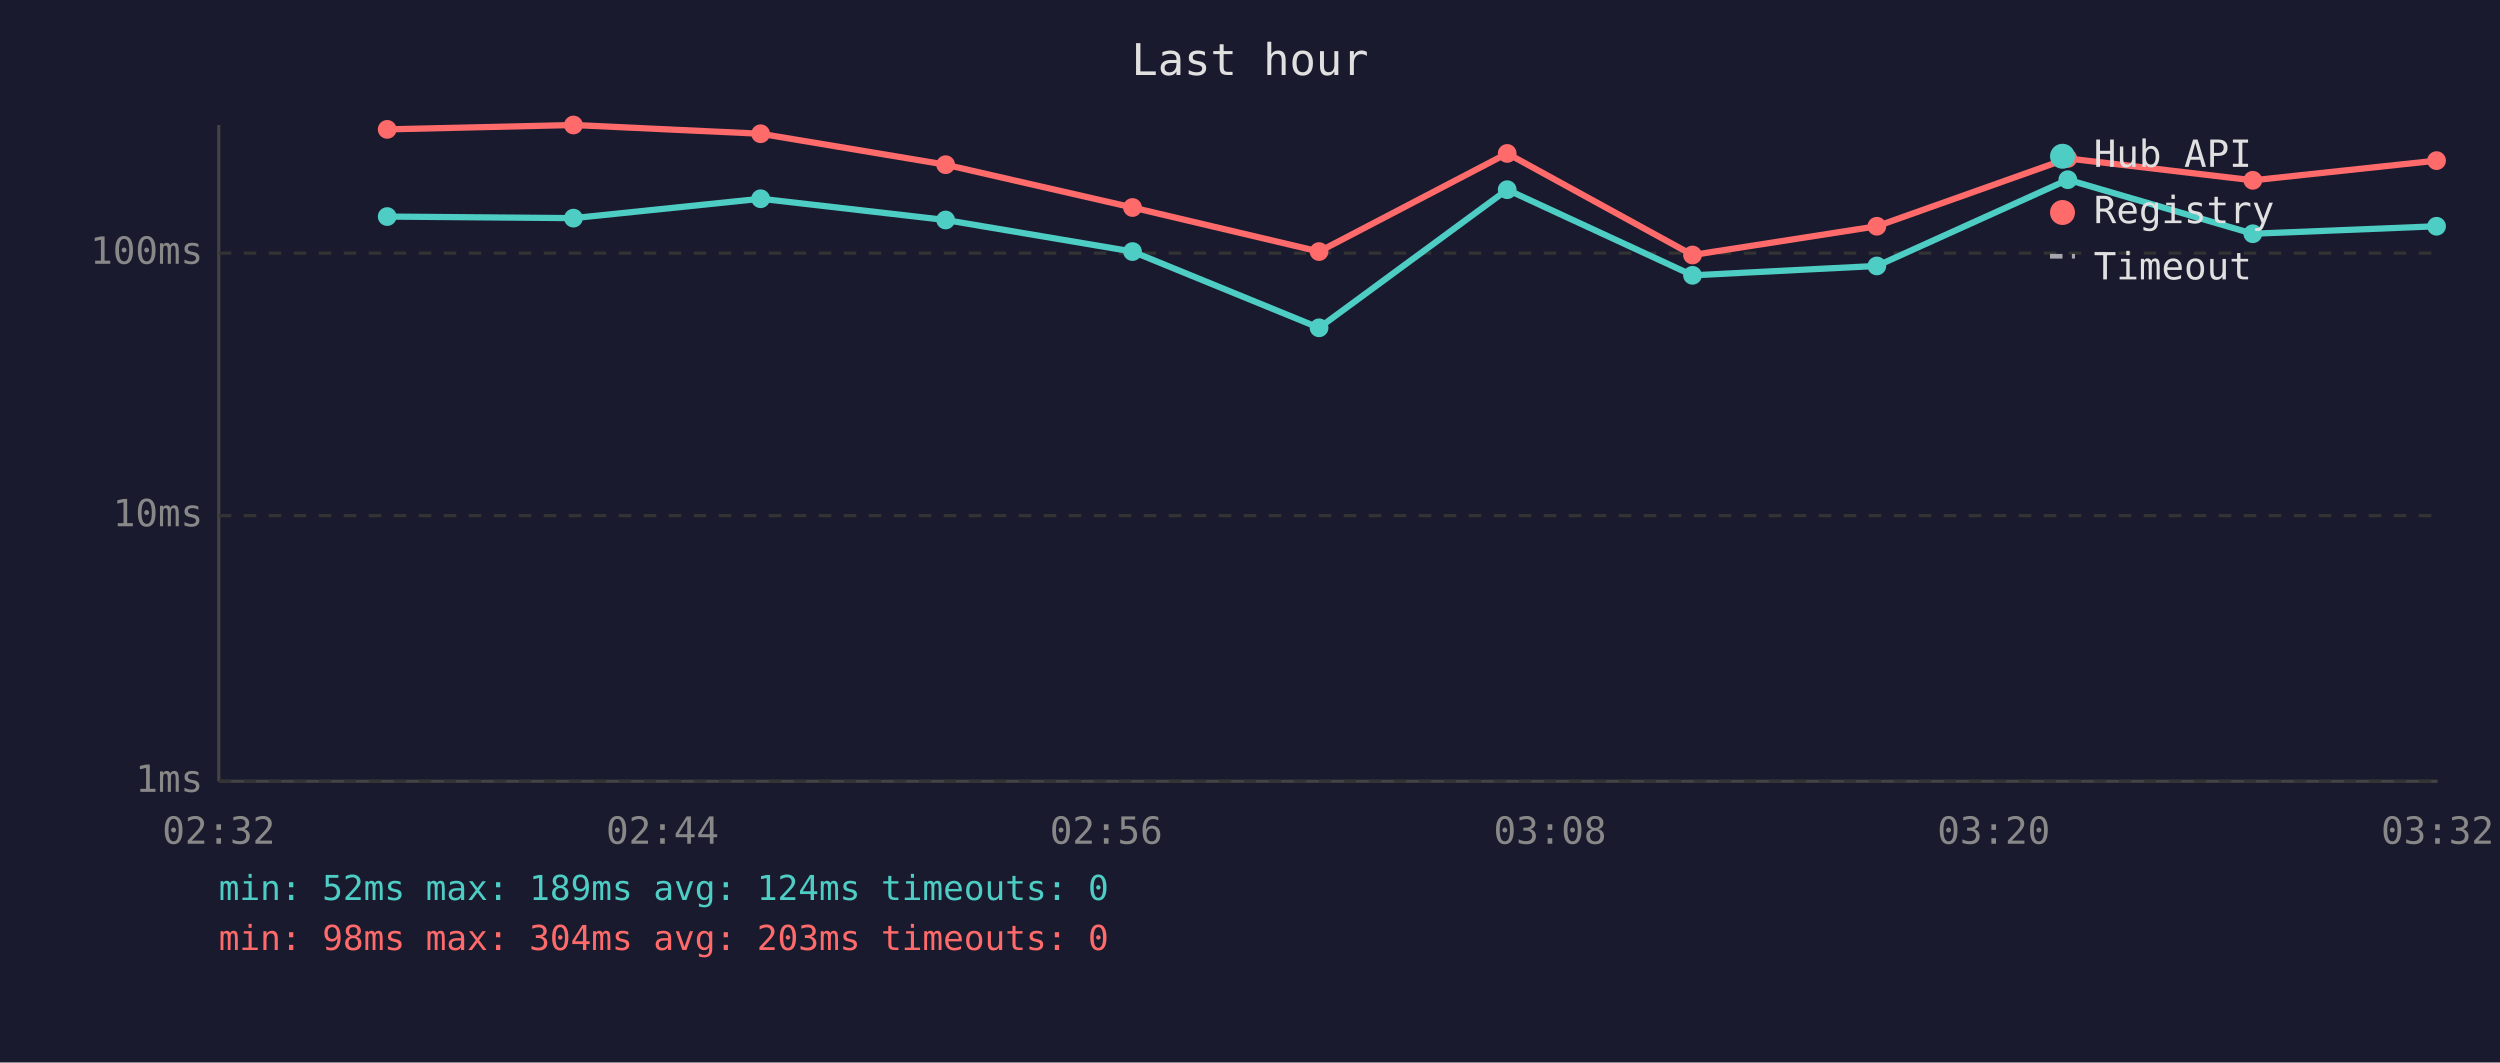
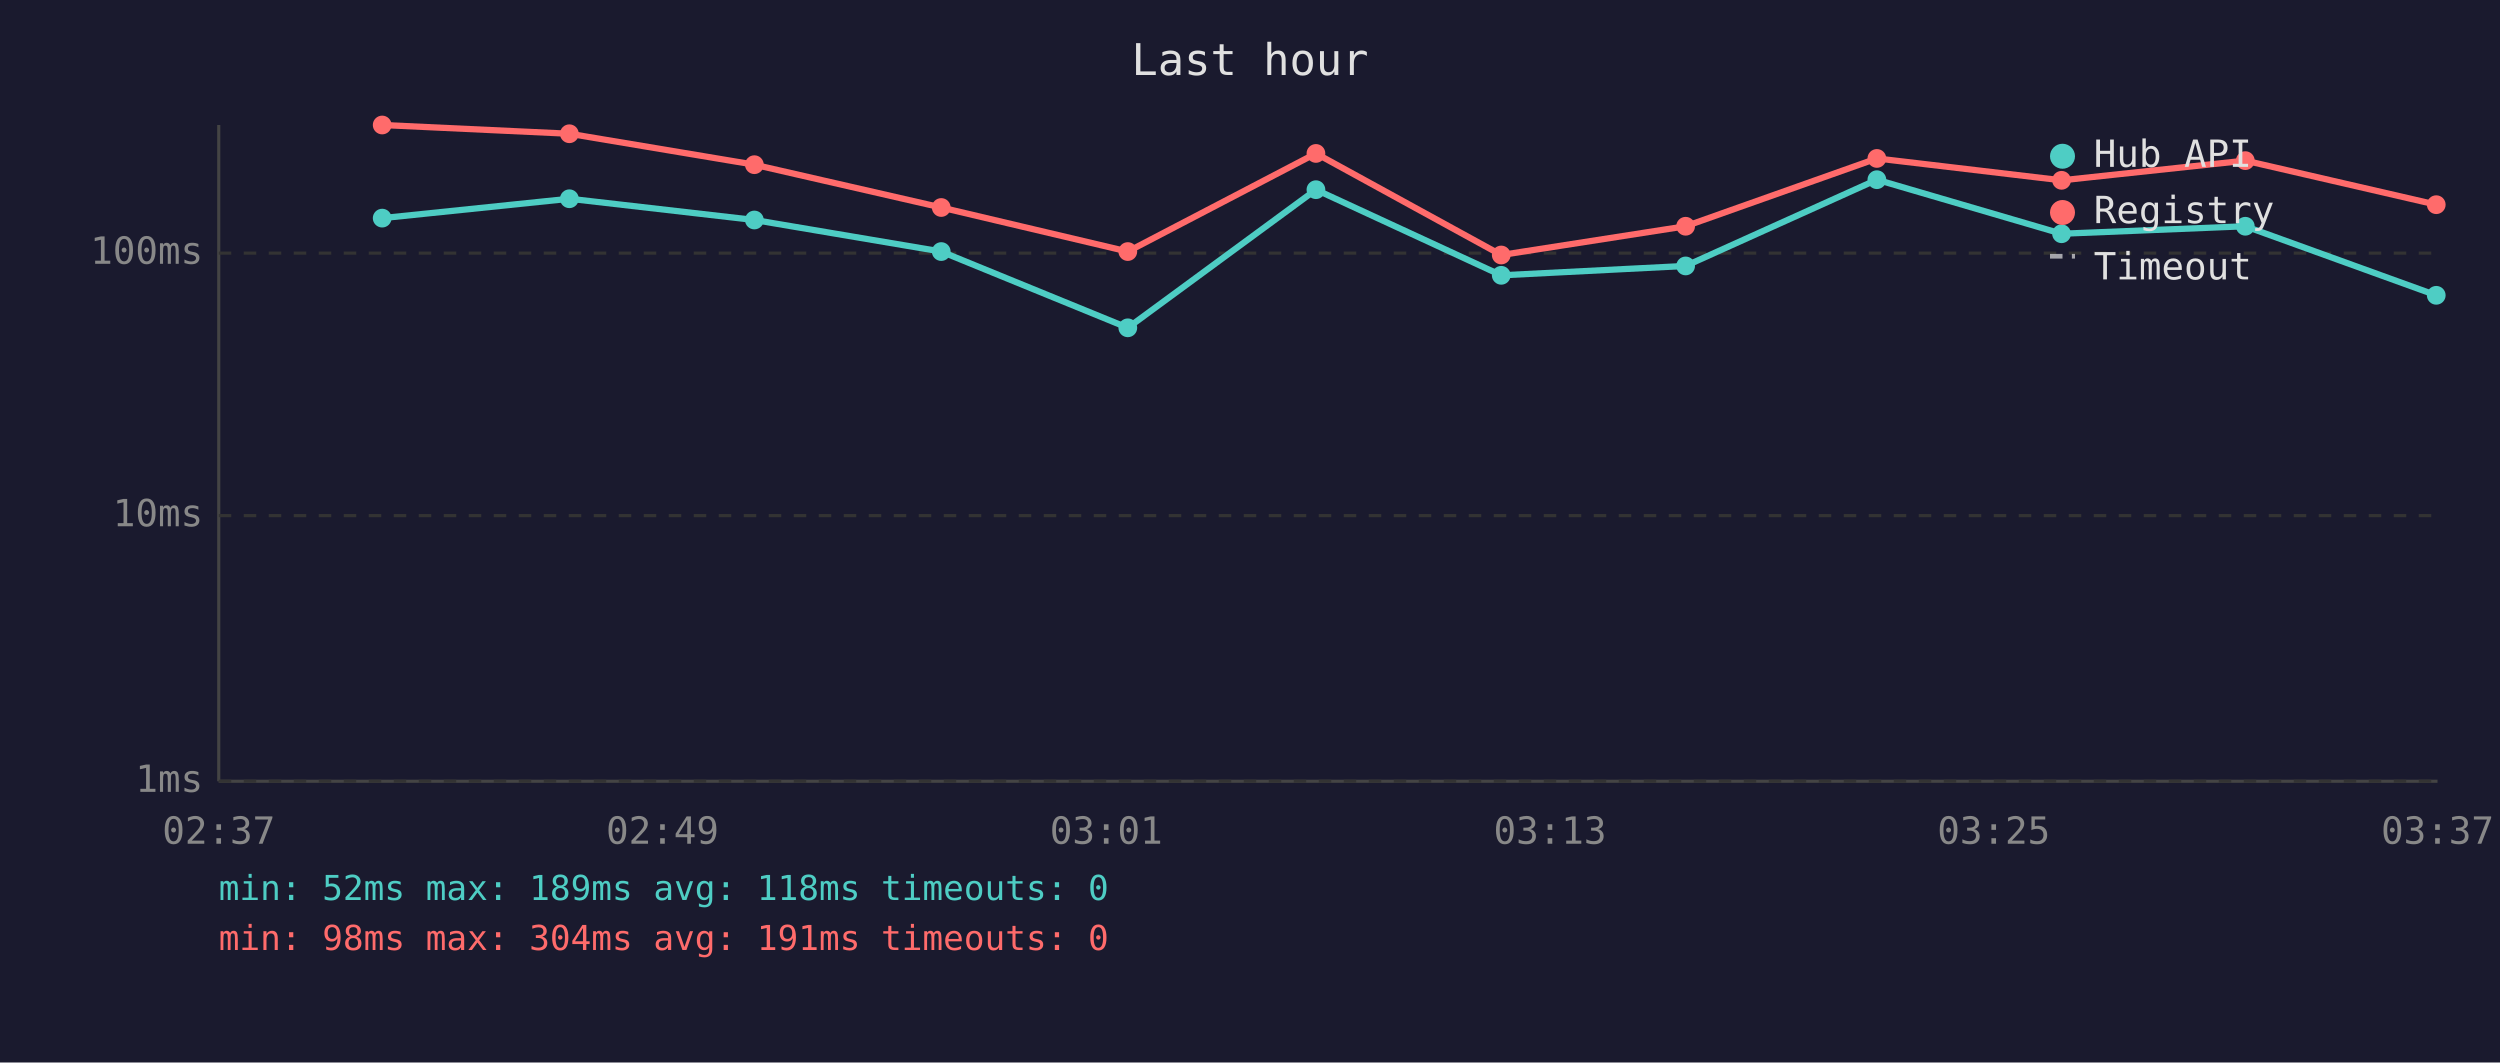
<svg xmlns="http://www.w3.org/2000/svg" viewBox="0 0 800 340" font-family="monospace" font-size="12">
  <rect width="800" height="340" fill="#1a1a2e" />
  <text x="400" y="24" fill="#e0e0e0" font-size="14" text-anchor="middle">Last hour</text>
  <line x1="70" y1="40" x2="70" y2="250" stroke="#444" stroke-width="1" />
  <line x1="70" y1="250" x2="780" y2="250" stroke="#444" stroke-width="1" />
  <line x1="70" y1="250" x2="780" y2="250" stroke="#333" stroke-width="1" stroke-dasharray="4" />
  <text x="65" y="250" fill="#888" text-anchor="end" dominant-baseline="middle">1ms</text>
  <line x1="70" y1="165" x2="780" y2="165" stroke="#333" stroke-width="1" stroke-dasharray="4" />
  <text x="65" y="165" fill="#888" text-anchor="end" dominant-baseline="middle">10ms</text>
  <line x1="70" y1="81" x2="780" y2="81" stroke="#333" stroke-width="1" stroke-dasharray="4" />
  <text x="65" y="81" fill="#888" text-anchor="end" dominant-baseline="middle">100ms</text>
-   <text x="70" y="270" fill="#888" text-anchor="middle">02:32</text>
-   <text x="212" y="270" fill="#888" text-anchor="middle">02:44</text>
-   <text x="354" y="270" fill="#888" text-anchor="middle">02:56</text>
-   <text x="496" y="270" fill="#888" text-anchor="middle">03:08</text>
-   <text x="638" y="270" fill="#888" text-anchor="middle">03:20</text>
-   <text x="780" y="270" fill="#888" text-anchor="middle">03:32</text>
-   <polyline points="123.9,69.3 183.5,69.8 243.4,63.6 302.6,70.4 362.4,80.5 422.1,104.9 482.3,60.7 541.6,88.1 600.6,85.1 661.7,57.5 720.9,74.8 779.7,72.4" fill="none" stroke="#4ecdc4" stroke-width="2" opacity="1" />
-   <circle cx="123.9" cy="69.3" r="3" fill="#4ecdc4" />
-   <circle cx="183.5" cy="69.8" r="3" fill="#4ecdc4" />
-   <circle cx="243.4" cy="63.6" r="3" fill="#4ecdc4" />
-   <circle cx="302.6" cy="70.4" r="3" fill="#4ecdc4" />
-   <circle cx="362.4" cy="80.5" r="3" fill="#4ecdc4" />
-   <circle cx="422.1" cy="104.9" r="3" fill="#4ecdc4" />
-   <circle cx="482.3" cy="60.7" r="3" fill="#4ecdc4" />
-   <circle cx="541.6" cy="88.1" r="3" fill="#4ecdc4" />
-   <circle cx="600.6" cy="85.1" r="3" fill="#4ecdc4" />
-   <circle cx="661.7" cy="57.5" r="3" fill="#4ecdc4" />
-   <circle cx="720.9" cy="74.8" r="3" fill="#4ecdc4" />
-   <circle cx="779.7" cy="72.4" r="3" fill="#4ecdc4" />
-   <polyline points="123.9,41.4 183.5,40.0 243.4,42.8 302.6,52.7 362.4,66.4 422.1,80.5 482.3,49.1 541.6,81.6 600.6,72.4 661.7,50.7 720.9,57.7 779.7,51.4" fill="none" stroke="#ff6b6b" stroke-width="2" opacity="1" />
-   <circle cx="123.9" cy="41.4" r="3" fill="#ff6b6b" />
-   <circle cx="183.5" cy="40.0" r="3" fill="#ff6b6b" />
-   <circle cx="243.4" cy="42.8" r="3" fill="#ff6b6b" />
-   <circle cx="302.6" cy="52.7" r="3" fill="#ff6b6b" />
-   <circle cx="362.4" cy="66.4" r="3" fill="#ff6b6b" />
-   <circle cx="422.1" cy="80.5" r="3" fill="#ff6b6b" />
-   <circle cx="482.3" cy="49.1" r="3" fill="#ff6b6b" />
-   <circle cx="541.6" cy="81.6" r="3" fill="#ff6b6b" />
-   <circle cx="600.6" cy="72.4" r="3" fill="#ff6b6b" />
-   <circle cx="661.7" cy="50.7" r="3" fill="#ff6b6b" />
-   <circle cx="720.9" cy="57.7" r="3" fill="#ff6b6b" />
-   <circle cx="779.7" cy="51.4" r="3" fill="#ff6b6b" />
+   <text x="70" y="270" fill="#888" text-anchor="middle">02:37</text>
+   <text x="212" y="270" fill="#888" text-anchor="middle">02:49</text>
+   <text x="354" y="270" fill="#888" text-anchor="middle">03:01</text>
+   <text x="496" y="270" fill="#888" text-anchor="middle">03:13</text>
+   <text x="638" y="270" fill="#888" text-anchor="middle">03:25</text>
+   <text x="780" y="270" fill="#888" text-anchor="middle">03:37</text>
+   <polyline points="122.3,69.8 182.2,63.6 241.4,70.4 301.2,80.5 360.9,104.9 421.1,60.7 480.4,88.1 539.4,85.1 600.6,57.5 659.7,74.8 718.5,72.4 779.6,94.5" fill="none" stroke="#4ecdc4" stroke-width="2" opacity="1" />
+   <circle cx="122.3" cy="69.8" r="3" fill="#4ecdc4" />
+   <circle cx="182.2" cy="63.6" r="3" fill="#4ecdc4" />
+   <circle cx="241.4" cy="70.4" r="3" fill="#4ecdc4" />
+   <circle cx="301.2" cy="80.5" r="3" fill="#4ecdc4" />
+   <circle cx="360.9" cy="104.9" r="3" fill="#4ecdc4" />
+   <circle cx="421.1" cy="60.7" r="3" fill="#4ecdc4" />
+   <circle cx="480.4" cy="88.1" r="3" fill="#4ecdc4" />
+   <circle cx="539.4" cy="85.1" r="3" fill="#4ecdc4" />
+   <circle cx="600.6" cy="57.5" r="3" fill="#4ecdc4" />
+   <circle cx="659.7" cy="74.8" r="3" fill="#4ecdc4" />
+   <circle cx="718.5" cy="72.4" r="3" fill="#4ecdc4" />
+   <circle cx="779.6" cy="94.5" r="3" fill="#4ecdc4" />
+   <polyline points="122.3,40.0 182.2,42.8 241.4,52.7 301.2,66.4 360.9,80.5 421.1,49.1 480.4,81.6 539.4,72.4 600.6,50.7 659.7,57.7 718.5,51.4 779.6,65.5" fill="none" stroke="#ff6b6b" stroke-width="2" opacity="1" />
+   <circle cx="122.3" cy="40.0" r="3" fill="#ff6b6b" />
+   <circle cx="182.2" cy="42.8" r="3" fill="#ff6b6b" />
+   <circle cx="241.4" cy="52.7" r="3" fill="#ff6b6b" />
+   <circle cx="301.2" cy="66.4" r="3" fill="#ff6b6b" />
+   <circle cx="360.9" cy="80.5" r="3" fill="#ff6b6b" />
+   <circle cx="421.1" cy="49.1" r="3" fill="#ff6b6b" />
+   <circle cx="480.4" cy="81.6" r="3" fill="#ff6b6b" />
+   <circle cx="539.4" cy="72.4" r="3" fill="#ff6b6b" />
+   <circle cx="600.6" cy="50.7" r="3" fill="#ff6b6b" />
+   <circle cx="659.7" cy="57.7" r="3" fill="#ff6b6b" />
+   <circle cx="718.5" cy="51.4" r="3" fill="#ff6b6b" />
+   <circle cx="779.6" cy="65.5" r="3" fill="#ff6b6b" />
  <circle cx="660" cy="50" r="4" fill="#4ecdc4" />
  <text x="670" y="50" fill="#e0e0e0" dominant-baseline="middle">Hub API</text>
  <circle cx="660" cy="68" r="4" fill="#ff6b6b" />
  <text x="670" y="68" fill="#e0e0e0" dominant-baseline="middle">Registry</text>
  <line x1="656" y1="82" x2="664" y2="82" stroke="#e0e0e0" stroke-width="1.5" stroke-dasharray="4,3" opacity="0.7" />
  <text x="670" y="86" fill="#e0e0e0" dominant-baseline="middle">Timeout</text>
-   <text x="70" y="288" fill="#4ecdc4" font-size="11">min: 52ms  max: 189ms  avg: 124ms  timeouts: 0</text>
-   <text x="70" y="304" fill="#ff6b6b" font-size="11">min: 98ms  max: 304ms  avg: 203ms  timeouts: 0</text>
+   <text x="70" y="288" fill="#4ecdc4" font-size="11">min: 52ms  max: 189ms  avg: 118ms  timeouts: 0</text>
+   <text x="70" y="304" fill="#ff6b6b" font-size="11">min: 98ms  max: 304ms  avg: 191ms  timeouts: 0</text>
</svg>
